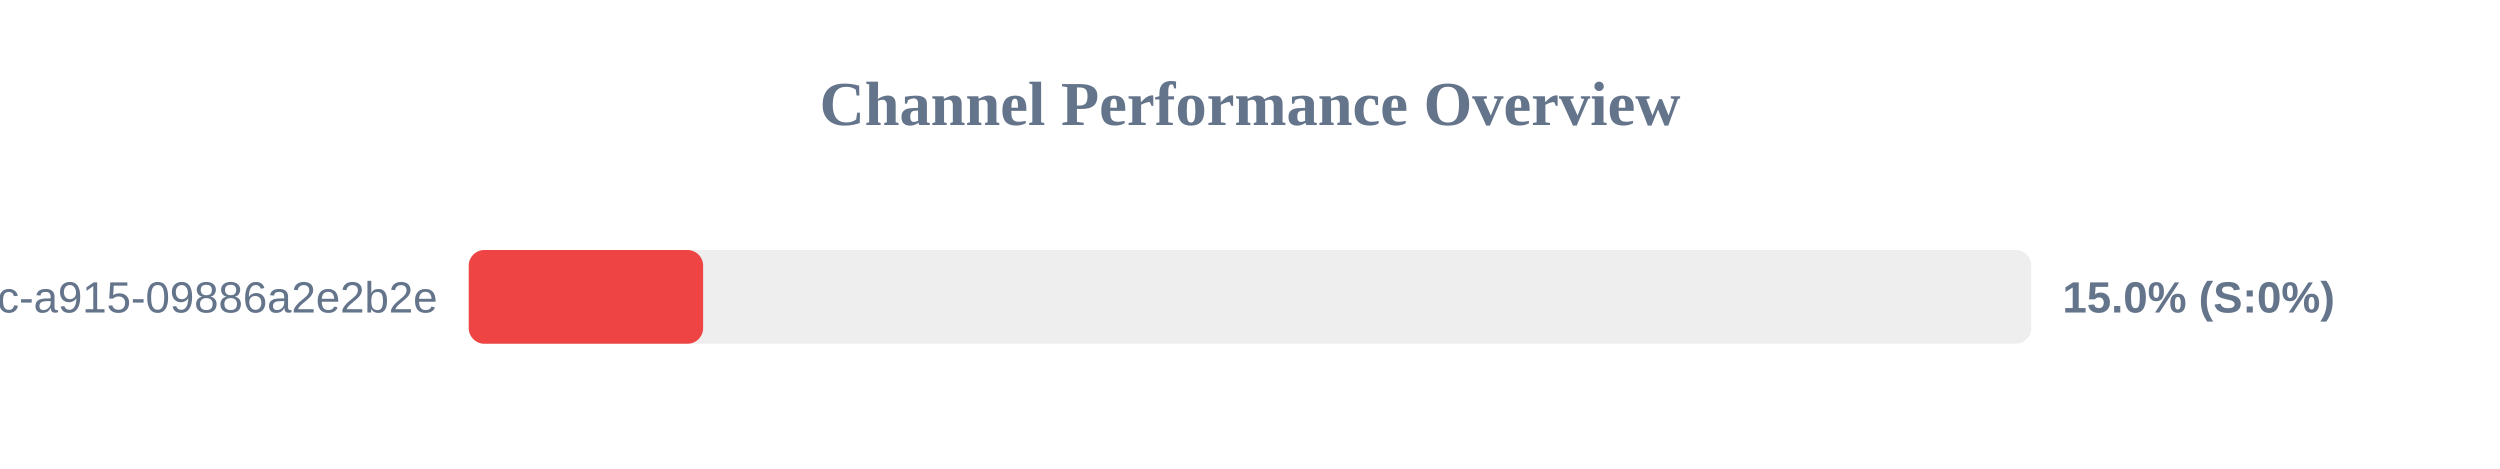
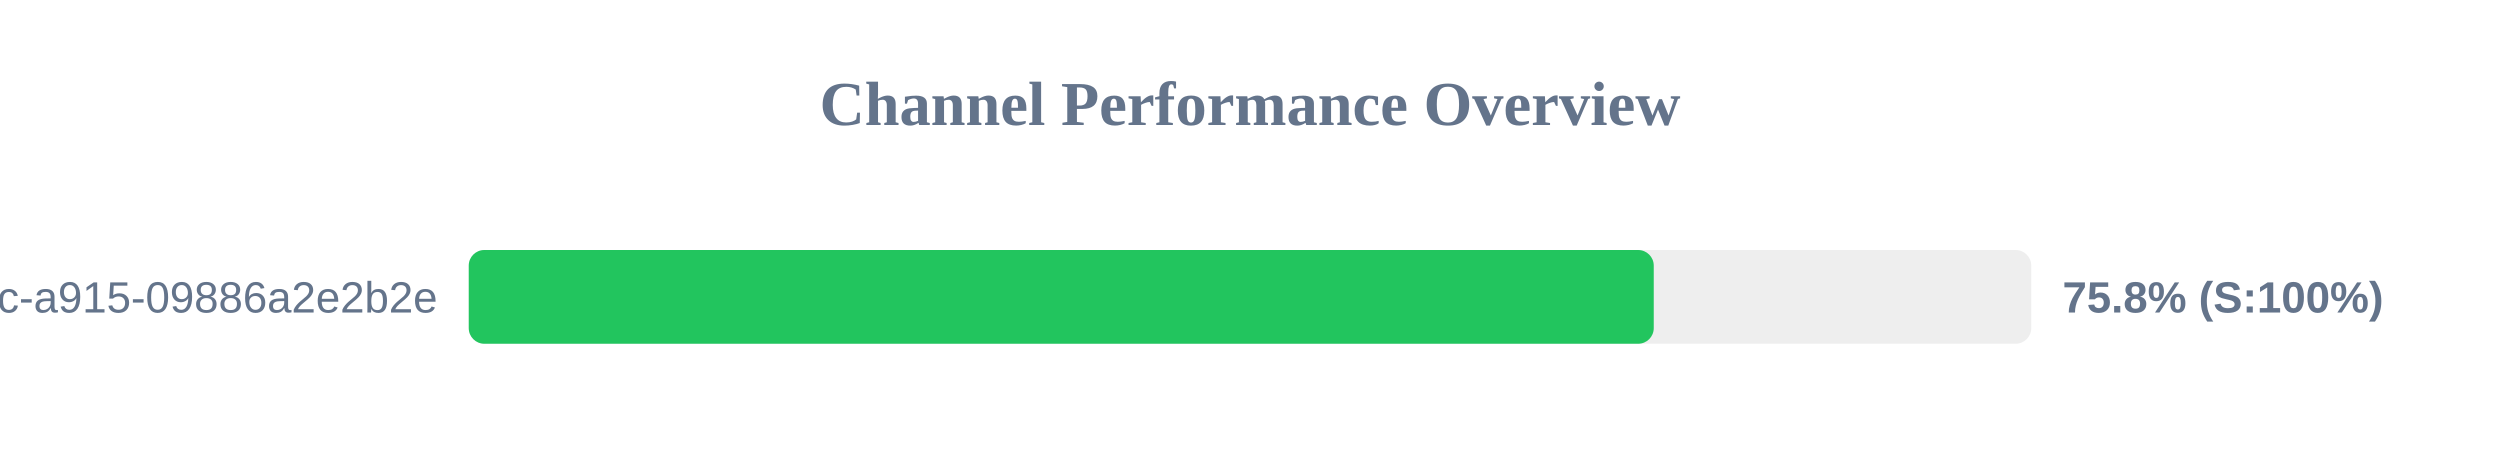
<svg xmlns="http://www.w3.org/2000/svg" width="800" height="150" version="1.1">
  <style>
        .row { font: 14px Arial; fill: #64748b; }
        .score { font: bold 14px Arial; fill: #64748b; }
    </style>
  <text x="400" y="40" text-anchor="middle" font-size="20px" font-weight="bold" fill="#64748b">Channel Performance Overview</text>
  <rect x="150" y="80" width="500" height="30" fill="#eee" rx="5" />
-   <rect x="150" y="80" width="75.0" height="30" fill="#ef4444" rx="5" />
+   <rect x="150" y="80" width="379.2" height="30" fill="#22c55e" rx="5" />
  <text x="140" y="100" text-anchor="end" class="row">?uuid=52816135-d3bc-46bc-a915-09886a2e2b2e</text>
-   <text x="660" y="100" text-anchor="start" class="score">15.0% (S:0%)</text>
+   <text x="660" y="100" text-anchor="start" class="score">75.8% (S:100%)</text>
</svg>
